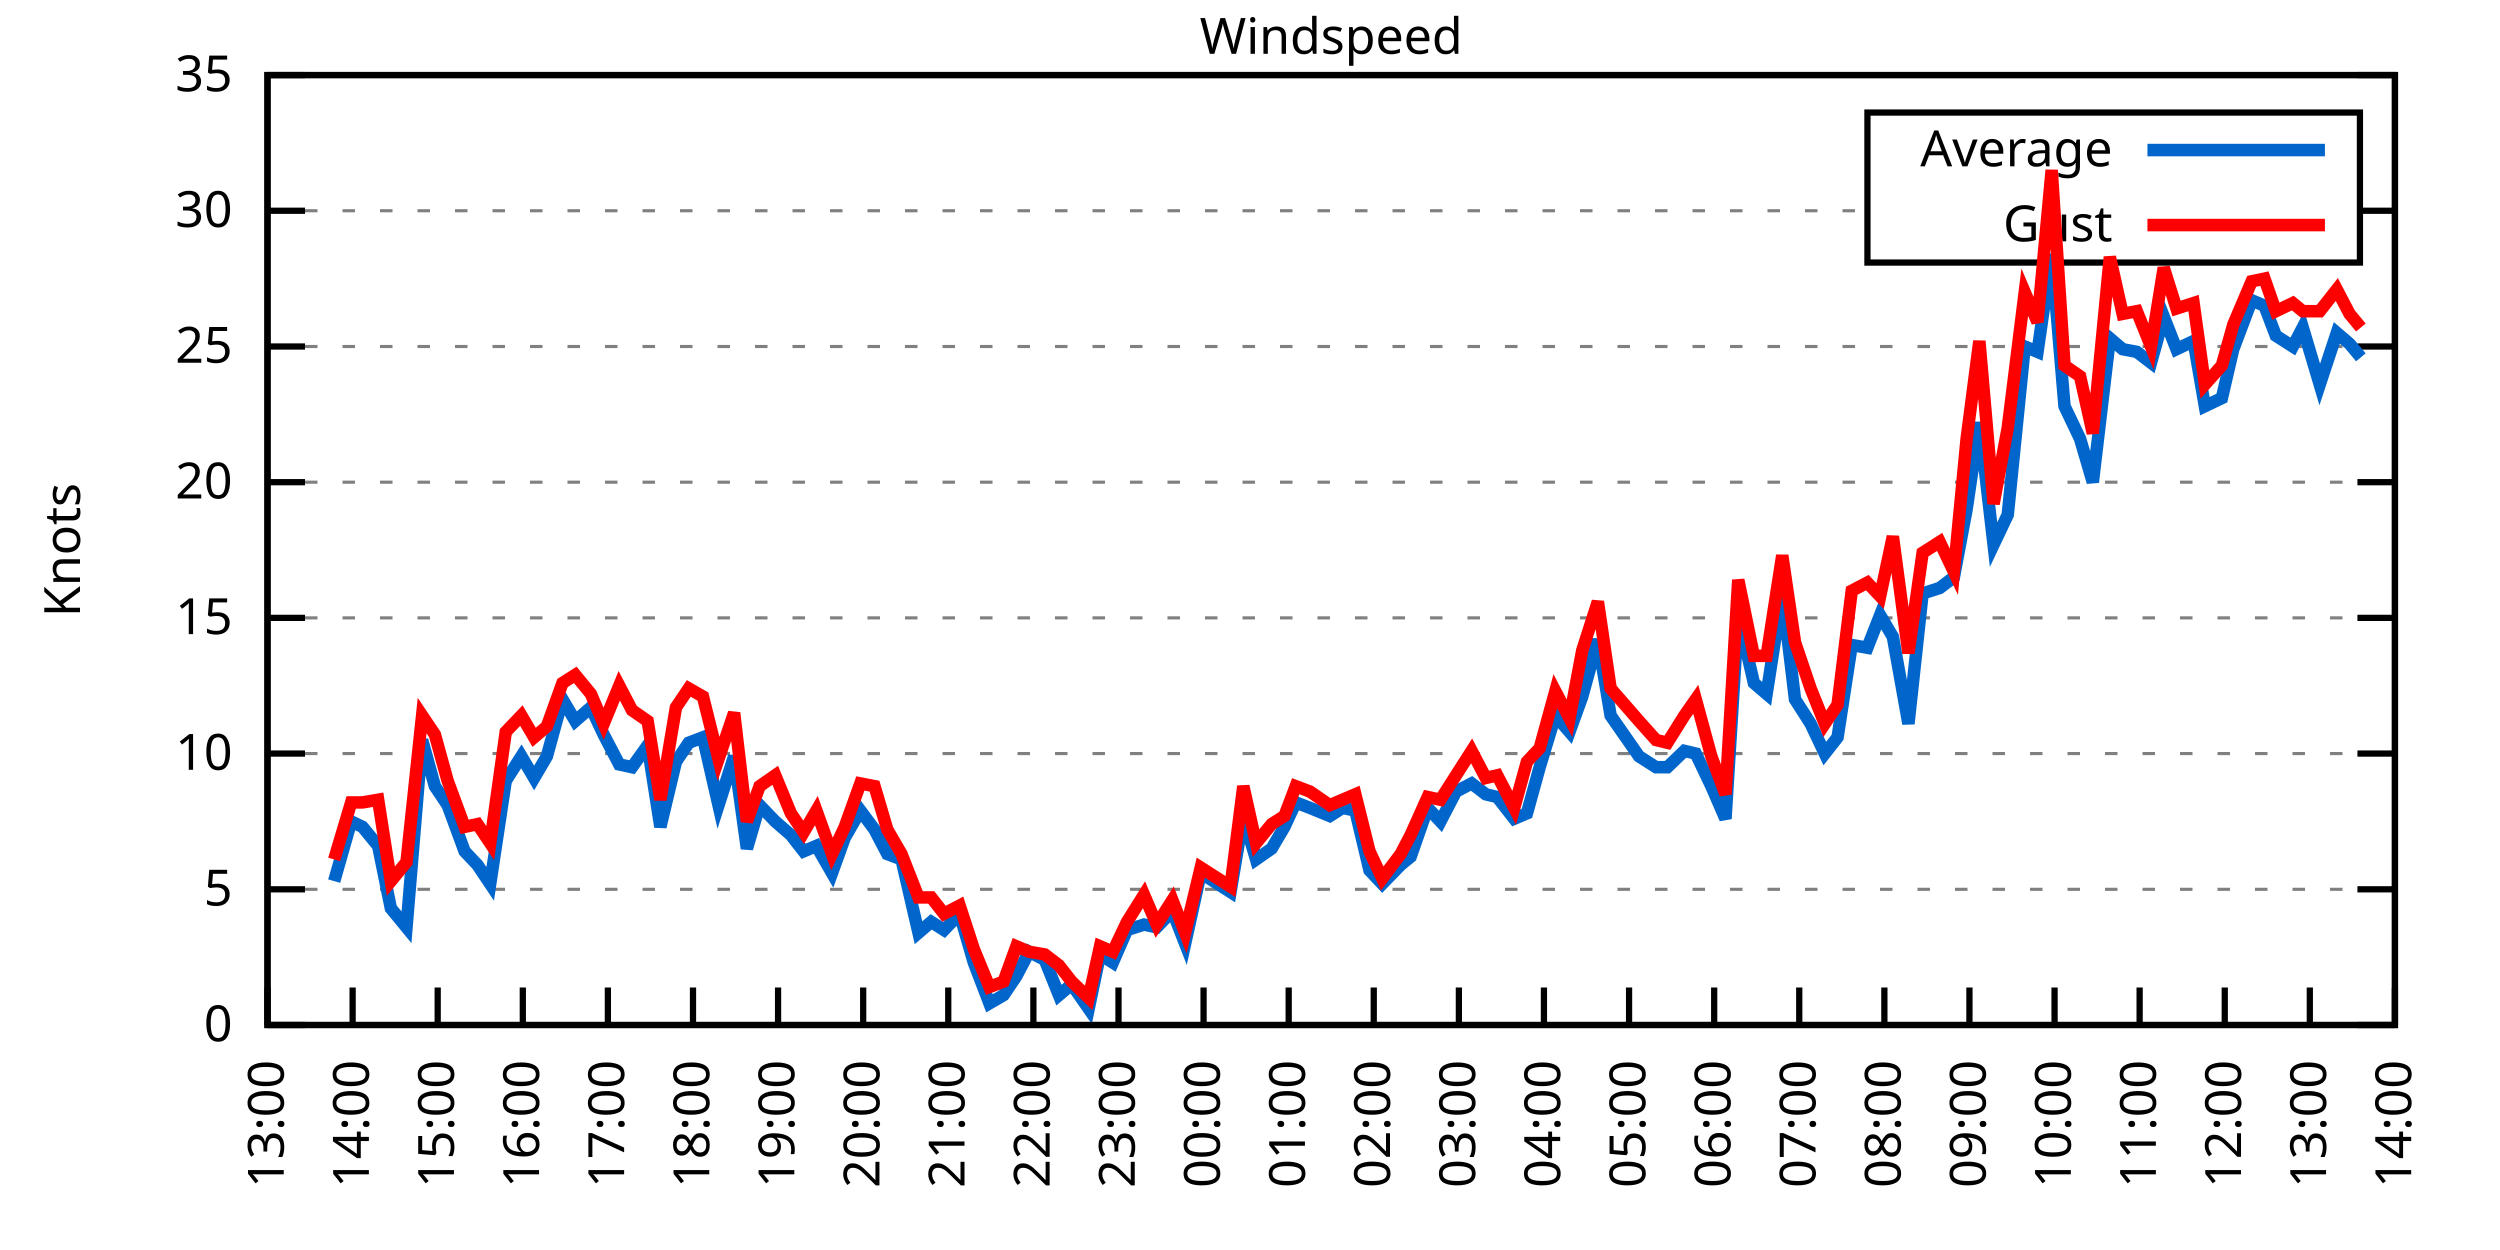
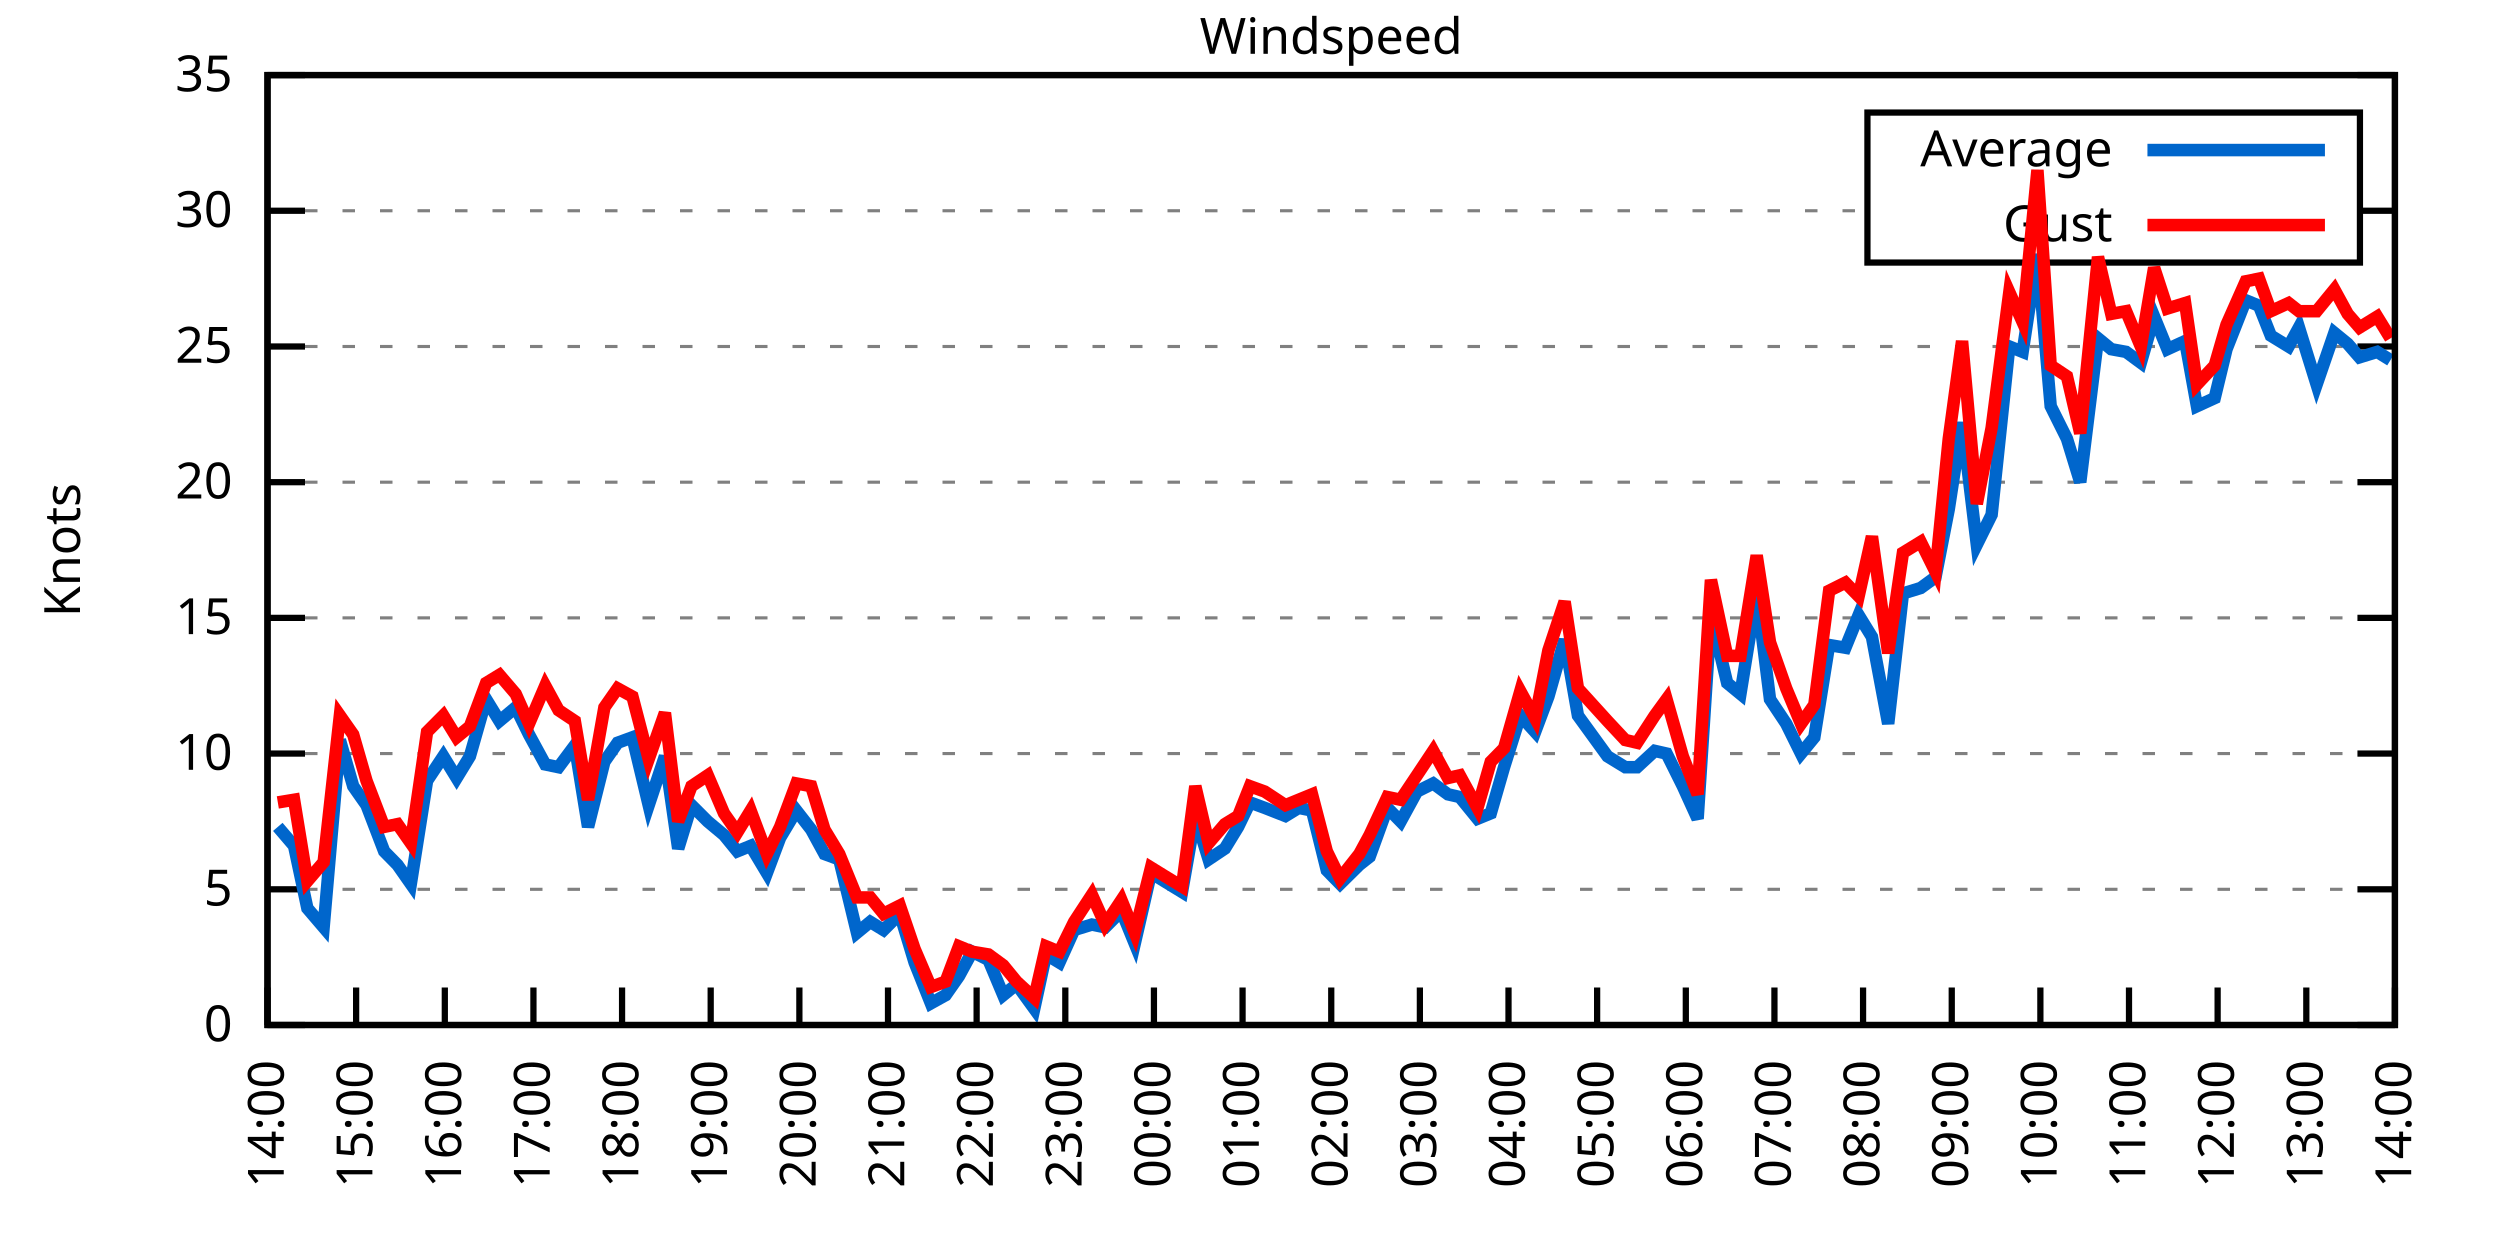
<svg xmlns="http://www.w3.org/2000/svg" xmlns:xlink="http://www.w3.org/1999/xlink" width="400" height="200" viewBox="0 0 400 200">
  <g id="gnuplot_canvas">
    <rect x="0" y="0" width="400" height="200" fill="none" />
    <defs>
      <circle id="gpDot" r="0.5" stroke-width="0.5" stroke="currentColor" />
      <path id="gpPt0" stroke-width="0.333" stroke="currentColor" d="M-1,0 h2 M0,-1 v2" />
      <path id="gpPt1" stroke-width="0.333" stroke="currentColor" d="M-1,-1 L1,1 M1,-1 L-1,1" />
      <path id="gpPt2" stroke-width="0.333" stroke="currentColor" d="M-1,0 L1,0 M0,-1 L0,1 M-1,-1 L1,1 M-1,1 L1,-1" />
      <rect id="gpPt3" stroke-width="0.333" stroke="currentColor" x="-1" y="-1" width="2" height="2" />
      <rect id="gpPt4" stroke-width="0.333" stroke="currentColor" fill="currentColor" x="-1" y="-1" width="2" height="2" />
      <circle id="gpPt5" stroke-width="0.333" stroke="currentColor" cx="0" cy="0" r="1" />
      <use xlink:href="#gpPt5" id="gpPt6" fill="currentColor" stroke="none" />
      <path id="gpPt7" stroke-width="0.333" stroke="currentColor" d="M0,-1.33 L-1.33,0.67 L1.33,0.67 z" />
      <use xlink:href="#gpPt7" id="gpPt8" fill="currentColor" stroke="none" />
      <use xlink:href="#gpPt7" id="gpPt9" stroke="currentColor" transform="rotate(180)" />
      <use xlink:href="#gpPt9" id="gpPt10" fill="currentColor" stroke="none" />
      <use xlink:href="#gpPt3" id="gpPt11" stroke="currentColor" transform="rotate(45)" />
      <use xlink:href="#gpPt11" id="gpPt12" fill="currentColor" stroke="none" />
      <path id="gpPt13" stroke-width="0.333" stroke="currentColor" d="M0,1.330 L1.265,0.411 L0.782,-1.067 L-0.782,-1.076 L-1.265,0.411 z" />
      <use xlink:href="#gpPt13" id="gpPt14" fill="currentColor" stroke="none" />
      <filter id="textbox" filterUnits="objectBoundingBox" x="0" y="0" height="1" width="1">
        <feFlood flood-color="white" flood-opacity="1" result="bgnd" />
        <feComposite in="SourceGraphic" in2="bgnd" operator="atop" />
      </filter>
      <filter id="greybox" filterUnits="objectBoundingBox" x="0" y="0" height="1" width="1">
        <feFlood flood-color="lightgrey" flood-opacity="1" result="grey" />
        <feComposite in="SourceGraphic" in2="grey" operator="atop" />
      </filter>
    </defs>
    <g fill="none" color="white" stroke="currentColor" stroke-width="1.00" stroke-linecap="butt" stroke-linejoin="miter">
</g>
    <g fill="none" color="black" stroke="currentColor" stroke-width="1.00" stroke-linecap="butt" stroke-linejoin="miter">
      <g stroke="none" shape-rendering="crispEdges">
        <polygon fill="rgb(255, 255, 255)" points="42.80,164.00 383.18,164.00 383.18,12.02 42.80,12.02 " />
      </g>
    </g>
    <g fill="none" color="black" stroke="currentColor" stroke-width="1.00" stroke-linecap="butt" stroke-linejoin="miter">
</g>
    <g fill="none" color="black" stroke="black" stroke-width="0.50" stroke-linecap="butt" stroke-linejoin="miter">
</g>
    <g fill="none" color="gray" stroke="currentColor" stroke-width="0.50" stroke-linecap="butt" stroke-linejoin="miter">
      <path stroke="gray" stroke-dasharray="2,4" class="gridline" d="M42.80,164.00 L383.19,164.00  " />
    </g>
    <g fill="none" color="gray" stroke="gray" stroke-width="1.00" stroke-linecap="butt" stroke-linejoin="miter">
</g>
    <g fill="none" color="black" stroke="currentColor" stroke-width="1.00" stroke-linecap="butt" stroke-linejoin="miter">
      <path stroke="black" d="M42.80,164.00 L48.80,164.00 M383.19,164.00 L377.19,164.00  " />
      <g transform="translate(37.20,166.60)" stroke="none" fill="black" font-family="Sans" font-size="8.00" text-anchor="end">
        <text>
          <tspan font-family="Sans"> 0</tspan>
        </text>
      </g>
    </g>
    <g fill="none" color="black" stroke="currentColor" stroke-width="1.00" stroke-linecap="butt" stroke-linejoin="miter">
</g>
    <g fill="none" color="black" stroke="black" stroke-width="0.50" stroke-linecap="butt" stroke-linejoin="miter">
</g>
    <g fill="none" color="gray" stroke="currentColor" stroke-width="0.50" stroke-linecap="butt" stroke-linejoin="miter">
      <path stroke="gray" stroke-dasharray="2,4" class="gridline" d="M42.80,142.29 L383.19,142.29  " />
    </g>
    <g fill="none" color="gray" stroke="gray" stroke-width="1.00" stroke-linecap="butt" stroke-linejoin="miter">
</g>
    <g fill="none" color="black" stroke="currentColor" stroke-width="1.00" stroke-linecap="butt" stroke-linejoin="miter">
      <path stroke="black" d="M42.80,142.29 L48.80,142.29 M383.19,142.29 L377.19,142.29  " />
      <g transform="translate(37.20,144.89)" stroke="none" fill="black" font-family="Sans" font-size="8.00" text-anchor="end">
        <text>
          <tspan font-family="Sans"> 5</tspan>
        </text>
      </g>
    </g>
    <g fill="none" color="black" stroke="currentColor" stroke-width="1.00" stroke-linecap="butt" stroke-linejoin="miter">
</g>
    <g fill="none" color="black" stroke="black" stroke-width="0.50" stroke-linecap="butt" stroke-linejoin="miter">
</g>
    <g fill="none" color="gray" stroke="currentColor" stroke-width="0.50" stroke-linecap="butt" stroke-linejoin="miter">
      <path stroke="gray" stroke-dasharray="2,4" class="gridline" d="M42.80,120.57 L383.19,120.57  " />
    </g>
    <g fill="none" color="gray" stroke="gray" stroke-width="1.00" stroke-linecap="butt" stroke-linejoin="miter">
</g>
    <g fill="none" color="black" stroke="currentColor" stroke-width="1.00" stroke-linecap="butt" stroke-linejoin="miter">
      <path stroke="black" d="M42.80,120.57 L48.80,120.57 M383.19,120.57 L377.19,120.57  " />
      <g transform="translate(37.20,123.17)" stroke="none" fill="black" font-family="Sans" font-size="8.00" text-anchor="end">
        <text>
          <tspan font-family="Sans"> 10</tspan>
        </text>
      </g>
    </g>
    <g fill="none" color="black" stroke="currentColor" stroke-width="1.00" stroke-linecap="butt" stroke-linejoin="miter">
</g>
    <g fill="none" color="black" stroke="black" stroke-width="0.50" stroke-linecap="butt" stroke-linejoin="miter">
</g>
    <g fill="none" color="gray" stroke="currentColor" stroke-width="0.50" stroke-linecap="butt" stroke-linejoin="miter">
      <path stroke="gray" stroke-dasharray="2,4" class="gridline" d="M42.80,98.86 L383.19,98.86  " />
    </g>
    <g fill="none" color="gray" stroke="gray" stroke-width="1.00" stroke-linecap="butt" stroke-linejoin="miter">
</g>
    <g fill="none" color="black" stroke="currentColor" stroke-width="1.00" stroke-linecap="butt" stroke-linejoin="miter">
      <path stroke="black" d="M42.80,98.86 L48.80,98.86 M383.19,98.86 L377.19,98.86  " />
      <g transform="translate(37.20,101.46)" stroke="none" fill="black" font-family="Sans" font-size="8.00" text-anchor="end">
        <text>
          <tspan font-family="Sans"> 15</tspan>
        </text>
      </g>
    </g>
    <g fill="none" color="black" stroke="currentColor" stroke-width="1.00" stroke-linecap="butt" stroke-linejoin="miter">
</g>
    <g fill="none" color="black" stroke="black" stroke-width="0.50" stroke-linecap="butt" stroke-linejoin="miter">
</g>
    <g fill="none" color="gray" stroke="currentColor" stroke-width="0.50" stroke-linecap="butt" stroke-linejoin="miter">
      <path stroke="gray" stroke-dasharray="2,4" class="gridline" d="M42.80,77.15 L383.19,77.15  " />
    </g>
    <g fill="none" color="gray" stroke="gray" stroke-width="1.00" stroke-linecap="butt" stroke-linejoin="miter">
</g>
    <g fill="none" color="black" stroke="currentColor" stroke-width="1.00" stroke-linecap="butt" stroke-linejoin="miter">
      <path stroke="black" d="M42.80,77.15 L48.80,77.15 M383.19,77.15 L377.19,77.15  " />
      <g transform="translate(37.20,79.75)" stroke="none" fill="black" font-family="Sans" font-size="8.00" text-anchor="end">
        <text>
          <tspan font-family="Sans"> 20</tspan>
        </text>
      </g>
    </g>
    <g fill="none" color="black" stroke="currentColor" stroke-width="1.00" stroke-linecap="butt" stroke-linejoin="miter">
</g>
    <g fill="none" color="black" stroke="black" stroke-width="0.50" stroke-linecap="butt" stroke-linejoin="miter">
</g>
    <g fill="none" color="gray" stroke="currentColor" stroke-width="0.50" stroke-linecap="butt" stroke-linejoin="miter">
      <path stroke="gray" stroke-dasharray="2,4" class="gridline" d="M42.80,55.44 L383.19,55.44  " />
    </g>
    <g fill="none" color="gray" stroke="gray" stroke-width="1.00" stroke-linecap="butt" stroke-linejoin="miter">
</g>
    <g fill="none" color="black" stroke="currentColor" stroke-width="1.00" stroke-linecap="butt" stroke-linejoin="miter">
      <path stroke="black" d="M42.80,55.44 L48.80,55.44 M383.19,55.44 L377.19,55.44  " />
      <g transform="translate(37.20,58.04)" stroke="none" fill="black" font-family="Sans" font-size="8.00" text-anchor="end">
        <text>
          <tspan font-family="Sans"> 25</tspan>
        </text>
      </g>
    </g>
    <g fill="none" color="black" stroke="currentColor" stroke-width="1.00" stroke-linecap="butt" stroke-linejoin="miter">
</g>
    <g fill="none" color="black" stroke="black" stroke-width="0.50" stroke-linecap="butt" stroke-linejoin="miter">
</g>
    <g fill="none" color="gray" stroke="currentColor" stroke-width="0.50" stroke-linecap="butt" stroke-linejoin="miter">
      <path stroke="gray" stroke-dasharray="2,4" class="gridline" d="M42.80,33.72 L298.79,33.72 M377.59,33.72 L383.19,33.72  " />
    </g>
    <g fill="none" color="gray" stroke="gray" stroke-width="1.00" stroke-linecap="butt" stroke-linejoin="miter">
</g>
    <g fill="none" color="black" stroke="currentColor" stroke-width="1.00" stroke-linecap="butt" stroke-linejoin="miter">
      <path stroke="black" d="M42.80,33.72 L48.80,33.72 M383.19,33.72 L377.19,33.72  " />
      <g transform="translate(37.20,36.32)" stroke="none" fill="black" font-family="Sans" font-size="8.00" text-anchor="end">
        <text>
          <tspan font-family="Sans"> 30</tspan>
        </text>
      </g>
    </g>
    <g fill="none" color="black" stroke="currentColor" stroke-width="1.00" stroke-linecap="butt" stroke-linejoin="miter">
</g>
    <g fill="none" color="black" stroke="black" stroke-width="0.50" stroke-linecap="butt" stroke-linejoin="miter">
</g>
    <g fill="none" color="gray" stroke="currentColor" stroke-width="0.50" stroke-linecap="butt" stroke-linejoin="miter">
      <path stroke="gray" stroke-dasharray="2,4" class="gridline" d="M42.80,12.01 L383.19,12.01  " />
    </g>
    <g fill="none" color="gray" stroke="gray" stroke-width="1.00" stroke-linecap="butt" stroke-linejoin="miter">
</g>
    <g fill="none" color="black" stroke="currentColor" stroke-width="1.00" stroke-linecap="butt" stroke-linejoin="miter">
      <path stroke="black" d="M42.80,12.01 L48.80,12.01 M383.19,12.01 L377.19,12.01  " />
      <g transform="translate(37.20,14.61)" stroke="none" fill="black" font-family="Sans" font-size="8.00" text-anchor="end">
        <text>
          <tspan font-family="Sans"> 35</tspan>
        </text>
      </g>
    </g>
    <g fill="none" color="black" stroke="currentColor" stroke-width="1.00" stroke-linecap="butt" stroke-linejoin="miter">
      <path stroke="black" d="M42.80,164.00 L42.80,158.00  " />
      <g transform="translate(45.40,169.60) rotate(270.00)" stroke="none" fill="black" font-family="Sans" font-size="8.00" text-anchor="end">
        <text>
-           <tspan font-family="Sans">13:00</tspan>
-         </text>
-       </g>
-     </g>
-     <g fill="none" color="black" stroke="currentColor" stroke-width="1.00" stroke-linecap="butt" stroke-linejoin="miter">
-       <path stroke="black" d="M56.42,164.00 L56.42,158.00  " />
-       <g transform="translate(59.02,169.60) rotate(270.00)" stroke="none" fill="black" font-family="Sans" font-size="8.00" text-anchor="end">
-         <text>
          <tspan font-family="Sans">14:00</tspan>
        </text>
      </g>
    </g>
    <g fill="none" color="black" stroke="currentColor" stroke-width="1.00" stroke-linecap="butt" stroke-linejoin="miter">
-       <path stroke="black" d="M70.03,164.00 L70.03,158.00  " />
-       <g transform="translate(72.63,169.60) rotate(270.00)" stroke="none" fill="black" font-family="Sans" font-size="8.00" text-anchor="end">
+       <path stroke="black" d="M56.98,164.00 L56.98,158.00  " />
+       <g transform="translate(59.58,169.60) rotate(270.00)" stroke="none" fill="black" font-family="Sans" font-size="8.00" text-anchor="end">
        <text>
          <tspan font-family="Sans">15:00</tspan>
        </text>
      </g>
    </g>
    <g fill="none" color="black" stroke="currentColor" stroke-width="1.00" stroke-linecap="butt" stroke-linejoin="miter">
-       <path stroke="black" d="M83.65,164.00 L83.65,158.00  " />
-       <g transform="translate(86.25,169.60) rotate(270.00)" stroke="none" fill="black" font-family="Sans" font-size="8.00" text-anchor="end">
+       <path stroke="black" d="M71.17,164.00 L71.17,158.00  " />
+       <g transform="translate(73.77,169.60) rotate(270.00)" stroke="none" fill="black" font-family="Sans" font-size="8.00" text-anchor="end">
        <text>
          <tspan font-family="Sans">16:00</tspan>
        </text>
      </g>
    </g>
    <g fill="none" color="black" stroke="currentColor" stroke-width="1.00" stroke-linecap="butt" stroke-linejoin="miter">
-       <path stroke="black" d="M97.26,164.00 L97.26,158.00  " />
-       <g transform="translate(99.86,169.60) rotate(270.00)" stroke="none" fill="black" font-family="Sans" font-size="8.00" text-anchor="end">
+       <path stroke="black" d="M85.35,164.00 L85.35,158.00  " />
+       <g transform="translate(87.95,169.60) rotate(270.00)" stroke="none" fill="black" font-family="Sans" font-size="8.00" text-anchor="end">
        <text>
          <tspan font-family="Sans">17:00</tspan>
        </text>
      </g>
    </g>
    <g fill="none" color="black" stroke="currentColor" stroke-width="1.00" stroke-linecap="butt" stroke-linejoin="miter">
-       <path stroke="black" d="M110.88,164.00 L110.88,158.00  " />
-       <g transform="translate(113.48,169.60) rotate(270.00)" stroke="none" fill="black" font-family="Sans" font-size="8.00" text-anchor="end">
+       <path stroke="black" d="M99.53,164.00 L99.53,158.00  " />
+       <g transform="translate(102.13,169.60) rotate(270.00)" stroke="none" fill="black" font-family="Sans" font-size="8.00" text-anchor="end">
        <text>
          <tspan font-family="Sans">18:00</tspan>
        </text>
      </g>
    </g>
    <g fill="none" color="black" stroke="currentColor" stroke-width="1.00" stroke-linecap="butt" stroke-linejoin="miter">
-       <path stroke="black" d="M124.49,164.00 L124.49,158.00  " />
-       <g transform="translate(127.09,169.60) rotate(270.00)" stroke="none" fill="black" font-family="Sans" font-size="8.00" text-anchor="end">
+       <path stroke="black" d="M113.71,164.00 L113.71,158.00  " />
+       <g transform="translate(116.31,169.60) rotate(270.00)" stroke="none" fill="black" font-family="Sans" font-size="8.00" text-anchor="end">
        <text>
          <tspan font-family="Sans">19:00</tspan>
        </text>
      </g>
    </g>
    <g fill="none" color="black" stroke="currentColor" stroke-width="1.00" stroke-linecap="butt" stroke-linejoin="miter">
-       <path stroke="black" d="M138.11,164.00 L138.11,158.00  " />
-       <g transform="translate(140.71,169.60) rotate(270.00)" stroke="none" fill="black" font-family="Sans" font-size="8.00" text-anchor="end">
+       <path stroke="black" d="M127.90,164.00 L127.90,158.00  " />
+       <g transform="translate(130.50,169.60) rotate(270.00)" stroke="none" fill="black" font-family="Sans" font-size="8.00" text-anchor="end">
        <text>
          <tspan font-family="Sans">20:00</tspan>
        </text>
      </g>
    </g>
    <g fill="none" color="black" stroke="currentColor" stroke-width="1.00" stroke-linecap="butt" stroke-linejoin="miter">
-       <path stroke="black" d="M151.72,164.00 L151.72,158.00  " />
-       <g transform="translate(154.32,169.60) rotate(270.00)" stroke="none" fill="black" font-family="Sans" font-size="8.00" text-anchor="end">
+       <path stroke="black" d="M142.08,164.00 L142.08,158.00  " />
+       <g transform="translate(144.68,169.60) rotate(270.00)" stroke="none" fill="black" font-family="Sans" font-size="8.00" text-anchor="end">
        <text>
          <tspan font-family="Sans">21:00</tspan>
        </text>
      </g>
    </g>
    <g fill="none" color="black" stroke="currentColor" stroke-width="1.00" stroke-linecap="butt" stroke-linejoin="miter">
-       <path stroke="black" d="M165.34,164.00 L165.34,158.00  " />
-       <g transform="translate(167.94,169.60) rotate(270.00)" stroke="none" fill="black" font-family="Sans" font-size="8.00" text-anchor="end">
+       <path stroke="black" d="M156.26,164.00 L156.26,158.00  " />
+       <g transform="translate(158.86,169.60) rotate(270.00)" stroke="none" fill="black" font-family="Sans" font-size="8.00" text-anchor="end">
        <text>
          <tspan font-family="Sans">22:00</tspan>
        </text>
      </g>
    </g>
    <g fill="none" color="black" stroke="currentColor" stroke-width="1.00" stroke-linecap="butt" stroke-linejoin="miter">
-       <path stroke="black" d="M178.96,164.00 L178.96,158.00  " />
-       <g transform="translate(181.56,169.60) rotate(270.00)" stroke="none" fill="black" font-family="Sans" font-size="8.00" text-anchor="end">
+       <path stroke="black" d="M170.45,164.00 L170.45,158.00  " />
+       <g transform="translate(173.05,169.60) rotate(270.00)" stroke="none" fill="black" font-family="Sans" font-size="8.00" text-anchor="end">
        <text>
          <tspan font-family="Sans">23:00</tspan>
        </text>
      </g>
    </g>
    <g fill="none" color="black" stroke="currentColor" stroke-width="1.00" stroke-linecap="butt" stroke-linejoin="miter">
-       <path stroke="black" d="M192.57,164.00 L192.57,158.00  " />
-       <g transform="translate(195.17,169.60) rotate(270.00)" stroke="none" fill="black" font-family="Sans" font-size="8.00" text-anchor="end">
+       <path stroke="black" d="M184.63,164.00 L184.63,158.00  " />
+       <g transform="translate(187.23,169.60) rotate(270.00)" stroke="none" fill="black" font-family="Sans" font-size="8.00" text-anchor="end">
        <text>
          <tspan font-family="Sans">00:00</tspan>
        </text>
      </g>
    </g>
    <g fill="none" color="black" stroke="currentColor" stroke-width="1.00" stroke-linecap="butt" stroke-linejoin="miter">
-       <path stroke="black" d="M206.19,164.00 L206.19,158.00  " />
-       <g transform="translate(208.79,169.60) rotate(270.00)" stroke="none" fill="black" font-family="Sans" font-size="8.00" text-anchor="end">
+       <path stroke="black" d="M198.81,164.00 L198.81,158.00  " />
+       <g transform="translate(201.41,169.60) rotate(270.00)" stroke="none" fill="black" font-family="Sans" font-size="8.00" text-anchor="end">
        <text>
          <tspan font-family="Sans">01:00</tspan>
        </text>
      </g>
    </g>
    <g fill="none" color="black" stroke="currentColor" stroke-width="1.00" stroke-linecap="butt" stroke-linejoin="miter">
-       <path stroke="black" d="M219.80,164.00 L219.80,158.00  " />
-       <g transform="translate(222.40,169.60) rotate(270.00)" stroke="none" fill="black" font-family="Sans" font-size="8.00" text-anchor="end">
+       <path stroke="black" d="M213.00,164.00 L213.00,158.00  " />
+       <g transform="translate(215.60,169.60) rotate(270.00)" stroke="none" fill="black" font-family="Sans" font-size="8.00" text-anchor="end">
        <text>
          <tspan font-family="Sans">02:00</tspan>
        </text>
      </g>
    </g>
    <g fill="none" color="black" stroke="currentColor" stroke-width="1.00" stroke-linecap="butt" stroke-linejoin="miter">
-       <path stroke="black" d="M233.42,164.00 L233.42,158.00  " />
-       <g transform="translate(236.02,169.60) rotate(270.00)" stroke="none" fill="black" font-family="Sans" font-size="8.00" text-anchor="end">
+       <path stroke="black" d="M227.18,164.00 L227.18,158.00  " />
+       <g transform="translate(229.78,169.60) rotate(270.00)" stroke="none" fill="black" font-family="Sans" font-size="8.00" text-anchor="end">
        <text>
          <tspan font-family="Sans">03:00</tspan>
        </text>
      </g>
    </g>
    <g fill="none" color="black" stroke="currentColor" stroke-width="1.00" stroke-linecap="butt" stroke-linejoin="miter">
-       <path stroke="black" d="M247.03,164.00 L247.03,158.00  " />
-       <g transform="translate(249.63,169.60) rotate(270.00)" stroke="none" fill="black" font-family="Sans" font-size="8.00" text-anchor="end">
+       <path stroke="black" d="M241.36,164.00 L241.36,158.00  " />
+       <g transform="translate(243.96,169.60) rotate(270.00)" stroke="none" fill="black" font-family="Sans" font-size="8.00" text-anchor="end">
        <text>
          <tspan font-family="Sans">04:00</tspan>
        </text>
      </g>
    </g>
    <g fill="none" color="black" stroke="currentColor" stroke-width="1.00" stroke-linecap="butt" stroke-linejoin="miter">
-       <path stroke="black" d="M260.65,164.00 L260.65,158.00  " />
-       <g transform="translate(263.25,169.60) rotate(270.00)" stroke="none" fill="black" font-family="Sans" font-size="8.00" text-anchor="end">
+       <path stroke="black" d="M255.54,164.00 L255.54,158.00  " />
+       <g transform="translate(258.14,169.60) rotate(270.00)" stroke="none" fill="black" font-family="Sans" font-size="8.00" text-anchor="end">
        <text>
          <tspan font-family="Sans">05:00</tspan>
        </text>
      </g>
    </g>
    <g fill="none" color="black" stroke="currentColor" stroke-width="1.00" stroke-linecap="butt" stroke-linejoin="miter">
-       <path stroke="black" d="M274.27,164.00 L274.27,158.00  " />
-       <g transform="translate(276.87,169.60) rotate(270.00)" stroke="none" fill="black" font-family="Sans" font-size="8.00" text-anchor="end">
+       <path stroke="black" d="M269.73,164.00 L269.73,158.00  " />
+       <g transform="translate(272.33,169.60) rotate(270.00)" stroke="none" fill="black" font-family="Sans" font-size="8.00" text-anchor="end">
        <text>
          <tspan font-family="Sans">06:00</tspan>
        </text>
      </g>
    </g>
    <g fill="none" color="black" stroke="currentColor" stroke-width="1.00" stroke-linecap="butt" stroke-linejoin="miter">
-       <path stroke="black" d="M287.88,164.00 L287.88,158.00  " />
-       <g transform="translate(290.48,169.60) rotate(270.00)" stroke="none" fill="black" font-family="Sans" font-size="8.00" text-anchor="end">
+       <path stroke="black" d="M283.91,164.00 L283.91,158.00  " />
+       <g transform="translate(286.51,169.60) rotate(270.00)" stroke="none" fill="black" font-family="Sans" font-size="8.00" text-anchor="end">
        <text>
          <tspan font-family="Sans">07:00</tspan>
        </text>
      </g>
    </g>
    <g fill="none" color="black" stroke="currentColor" stroke-width="1.00" stroke-linecap="butt" stroke-linejoin="miter">
-       <path stroke="black" d="M301.50,164.00 L301.50,158.00  " />
-       <g transform="translate(304.10,169.60) rotate(270.00)" stroke="none" fill="black" font-family="Sans" font-size="8.00" text-anchor="end">
+       <path stroke="black" d="M298.09,164.00 L298.09,158.00  " />
+       <g transform="translate(300.69,169.60) rotate(270.00)" stroke="none" fill="black" font-family="Sans" font-size="8.00" text-anchor="end">
        <text>
          <tspan font-family="Sans">08:00</tspan>
        </text>
      </g>
    </g>
    <g fill="none" color="black" stroke="currentColor" stroke-width="1.00" stroke-linecap="butt" stroke-linejoin="miter">
-       <path stroke="black" d="M315.11,164.00 L315.11,158.00  " />
-       <g transform="translate(317.71,169.60) rotate(270.00)" stroke="none" fill="black" font-family="Sans" font-size="8.00" text-anchor="end">
+       <path stroke="black" d="M312.28,164.00 L312.28,158.00  " />
+       <g transform="translate(314.88,169.60) rotate(270.00)" stroke="none" fill="black" font-family="Sans" font-size="8.00" text-anchor="end">
        <text>
          <tspan font-family="Sans">09:00</tspan>
        </text>
      </g>
    </g>
    <g fill="none" color="black" stroke="currentColor" stroke-width="1.00" stroke-linecap="butt" stroke-linejoin="miter">
-       <path stroke="black" d="M328.73,164.00 L328.73,158.00  " />
-       <g transform="translate(331.33,169.60) rotate(270.00)" stroke="none" fill="black" font-family="Sans" font-size="8.00" text-anchor="end">
+       <path stroke="black" d="M326.46,164.00 L326.46,158.00  " />
+       <g transform="translate(329.06,169.60) rotate(270.00)" stroke="none" fill="black" font-family="Sans" font-size="8.00" text-anchor="end">
        <text>
          <tspan font-family="Sans">10:00</tspan>
        </text>
      </g>
    </g>
    <g fill="none" color="black" stroke="currentColor" stroke-width="1.00" stroke-linecap="butt" stroke-linejoin="miter">
-       <path stroke="black" d="M342.34,164.00 L342.34,158.00  " />
-       <g transform="translate(344.94,169.60) rotate(270.00)" stroke="none" fill="black" font-family="Sans" font-size="8.00" text-anchor="end">
+       <path stroke="black" d="M340.64,164.00 L340.64,158.00  " />
+       <g transform="translate(343.24,169.60) rotate(270.00)" stroke="none" fill="black" font-family="Sans" font-size="8.00" text-anchor="end">
        <text>
          <tspan font-family="Sans">11:00</tspan>
        </text>
      </g>
    </g>
    <g fill="none" color="black" stroke="currentColor" stroke-width="1.00" stroke-linecap="butt" stroke-linejoin="miter">
-       <path stroke="black" d="M355.96,164.00 L355.96,158.00  " />
-       <g transform="translate(358.56,169.60) rotate(270.00)" stroke="none" fill="black" font-family="Sans" font-size="8.00" text-anchor="end">
+       <path stroke="black" d="M354.82,164.00 L354.82,158.00  " />
+       <g transform="translate(357.42,169.60) rotate(270.00)" stroke="none" fill="black" font-family="Sans" font-size="8.00" text-anchor="end">
        <text>
          <tspan font-family="Sans">12:00</tspan>
        </text>
      </g>
    </g>
    <g fill="none" color="black" stroke="currentColor" stroke-width="1.00" stroke-linecap="butt" stroke-linejoin="miter">
-       <path stroke="black" d="M369.57,164.00 L369.57,158.00  " />
-       <g transform="translate(372.17,169.60) rotate(270.00)" stroke="none" fill="black" font-family="Sans" font-size="8.00" text-anchor="end">
+       <path stroke="black" d="M369.01,164.00 L369.01,158.00  " />
+       <g transform="translate(371.61,169.60) rotate(270.00)" stroke="none" fill="black" font-family="Sans" font-size="8.00" text-anchor="end">
        <text>
          <tspan font-family="Sans">13:00</tspan>
        </text>
      </g>
    </g>
    <g fill="none" color="black" stroke="currentColor" stroke-width="1.00" stroke-linecap="butt" stroke-linejoin="miter">
      <path stroke="black" d="M383.19,164.00 L383.19,158.00  " />
      <g transform="translate(385.79,169.60) rotate(270.00)" stroke="none" fill="black" font-family="Sans" font-size="8.00" text-anchor="end">
        <text>
          <tspan font-family="Sans">14:00</tspan>
        </text>
      </g>
    </g>
    <g fill="none" color="black" stroke="currentColor" stroke-width="1.00" stroke-linecap="butt" stroke-linejoin="miter">
</g>
    <g fill="none" color="black" stroke="currentColor" stroke-width="1.00" stroke-linecap="butt" stroke-linejoin="miter">
      <path stroke="black" d="M42.80,12.01 L42.80,164.00 L383.19,164.00 L383.19,12.01 L42.80,12.01 Z  " />
    </g>
    <g fill="none" color="black" stroke="currentColor" stroke-width="1.00" stroke-linecap="butt" stroke-linejoin="miter">
</g>
    <g fill="none" color="black" stroke="currentColor" stroke-width="1.00" stroke-linecap="butt" stroke-linejoin="miter">
      <path stroke="black" d="M298.79,42.01 L298.79,18.01 L377.59,18.01 L377.59,42.01 L298.79,42.01 Z  " />
    </g>
    <g id="Windspeed_plot_1">
      <g fill="none" color="white" stroke="black" stroke-width="2.00" stroke-linecap="butt" stroke-linejoin="miter">
</g>
      <g fill="none" color="black" stroke="currentColor" stroke-width="2.00" stroke-linecap="butt" stroke-linejoin="miter">
        <g transform="translate(337.99,26.61)" stroke="none" fill="black" font-family="Sans" font-size="8.00" text-anchor="end">
          <text>
            <tspan font-family="Sans">Average</tspan>
          </text>
        </g>
      </g>
      <g fill="none" color="black" stroke="currentColor" stroke-width="2.00" stroke-linecap="butt" stroke-linejoin="miter">
-         <path stroke="rgb(  0, 102, 204)" d="M343.59,24.01 L371.99,24.01 M53.47,140.98 L56.19,131.43 L58.00,132.30 L60.50,135.34 L62.54,145.33 L65.04,148.37   L67.54,118.40 L69.58,125.79 L71.62,128.83 L74.34,136.21 L76.39,138.38 L78.43,141.42 L80.92,124.92 L83.42,121.01   L85.46,124.48 L87.50,121.01 L90.00,111.89 L92.04,115.36 L94.54,113.19 L96.58,117.53 L99.08,122.31 L101.12,122.75   L103.62,119.27 L105.66,132.30 L108.15,121.88 L110.20,118.84 L112.47,117.97 L114.96,128.83 L117.46,121.01 L119.50,135.77   L121.54,128.83 L124.04,131.43 L126.54,133.60 L128.58,136.21 L130.62,135.34 L133.12,139.68 L135.16,134.04 L137.66,129.69   L139.92,132.73 L141.97,136.64 L144.24,137.51 L146.96,149.24 L149.00,147.50 L151.04,148.80 L153.54,146.20 L155.81,154.01   L158.31,160.53 L160.57,159.22 L162.62,156.18 L164.66,152.28 L167.16,153.58 L169.43,159.22 L171.47,157.49 L174.19,161.39   L176.01,152.71 L178.05,154.01 L180.32,148.80 L183.04,147.93 L185.08,148.37 L187.58,145.76 L189.62,150.97 L192.12,139.68   L194.16,140.98 L196.88,142.72 L198.93,130.56 L200.97,137.51 L203.46,135.77 L205.51,132.30 L207.32,128.39 L209.59,129.26   L212.77,130.56 L214.81,129.26 L216.85,129.69 L219.12,139.25 L221.16,141.42 L224.11,138.38 L225.70,137.08 L228.43,129.26   L230.47,131.43 L232.96,126.65 L235.46,125.35 L237.73,127.09 L239.55,127.52 L242.27,131.00 L244.31,130.13 L246.35,122.75   L248.85,114.49 L251.12,117.10 L253.16,111.45 L255.66,102.34 L257.70,114.49 L262.24,121.01 L264.96,122.75 L266.78,122.75   L269.50,120.14 L271.32,120.57 L273.81,125.79 L276.08,131.00 L278.12,98.43 L280.62,109.28 L282.66,111.02 L285.16,94.95   L287.20,111.89 L289.70,115.80 L291.97,120.57 L294.01,117.97 L296.28,103.20 L298.77,103.64 L300.82,98.43 L302.86,101.90   L305.35,115.80 L307.62,94.95 L310.35,94.08 L312.62,92.35 L314.66,81.49 L316.70,67.59 L318.97,87.14 L321.24,82.36   L323.96,55.44 L326.00,56.30 L328.27,40.67 L330.32,64.99 L332.81,70.20 L334.85,77.15 L337.58,54.13 L339.62,55.87   L341.89,56.30 L344.16,58.04 L346.20,50.66 L348.24,55.87 L350.97,54.57 L352.78,64.99 L355.50,63.69 L357.32,55.87   L360.27,48.05 L362.31,48.92 L364.13,53.70 L366.85,55.44 L368.44,52.40 L371.16,61.52 L373.89,53.26 L375.93,55.00   L377.74,57.17  " />
+         <path stroke="rgb(  0, 102, 204)" d="M343.59,24.01 L371.99,24.01 M44.45,132.30 L47.05,135.34 L49.18,145.33 L51.78,148.37 L54.38,118.40 L56.51,125.79   L58.64,128.83 L61.47,136.21 L63.60,138.38 L65.73,141.42 L68.33,124.92 L70.93,121.01 L73.06,124.48 L75.18,121.01   L77.78,111.89 L79.91,115.36 L82.51,113.19 L84.64,117.53 L87.24,122.31 L89.37,122.75 L91.97,119.27 L94.09,132.30   L96.70,121.88 L98.82,118.84 L101.19,117.97 L103.79,128.83 L106.39,121.01 L108.51,135.77 L110.64,128.83 L113.24,131.43   L115.84,133.60 L117.97,136.21 L120.10,135.34 L122.70,139.68 L124.82,134.04 L127.42,129.69 L129.79,132.73 L131.92,136.64   L134.28,137.51 L137.12,149.24 L139.24,147.50 L141.37,148.80 L143.97,146.20 L146.34,154.01 L148.94,160.53 L151.30,159.22   L153.43,156.18 L155.55,152.28 L158.15,153.58 L160.52,159.22 L162.65,157.49 L165.48,161.39 L167.37,152.71 L169.50,154.01   L171.86,148.80 L174.70,147.93 L176.83,148.37 L179.43,145.76 L181.56,150.97 L184.16,139.68 L186.28,140.98 L189.12,142.72   L191.25,130.56 L193.38,137.51 L195.98,135.77 L198.10,132.30 L199.99,128.39 L202.36,129.26 L205.67,130.56 L207.79,129.26   L209.92,129.69 L212.29,139.25 L214.41,141.42 L217.49,138.38 L219.14,137.08 L221.98,129.26 L224.10,131.43 L226.71,126.65   L229.31,125.35 L231.67,127.09 L233.56,127.52 L236.40,131.00 L238.52,130.13 L240.65,122.75 L243.25,114.49 L245.62,117.10   L247.74,111.45 L250.34,102.34 L252.47,114.49 L257.20,121.01 L260.04,122.75 L261.93,122.75 L264.76,120.14 L266.65,120.57   L269.25,125.79 L271.62,131.00 L273.75,98.43 L276.35,109.28 L278.47,111.02 L281.07,94.95 L283.20,111.89 L285.80,115.80   L288.16,120.57 L290.29,117.97 L292.66,103.20 L295.26,103.64 L297.38,98.43 L299.51,101.90 L302.11,115.80 L304.47,94.95   L307.31,94.08 L309.68,92.35 L311.80,81.49 L313.93,67.59 L316.29,87.14 L318.66,82.36 L321.49,55.44 L323.62,56.30   L325.99,40.67 L328.11,64.99 L330.71,70.20 L332.84,77.15 L335.68,54.13 L337.80,55.87 L340.17,56.30 L342.53,58.04   L344.66,50.66 L346.79,55.87 L349.62,54.57 L351.51,64.99 L354.35,63.69 L356.24,55.87 L359.32,48.05 L361.44,48.92   L363.33,53.70 L366.17,55.44 L367.83,52.40 L370.66,61.52 L373.50,53.26 L375.63,55.00 L377.52,57.17 L380.35,56.30   L382.48,57.61  " />
      </g>
    </g>
    <g id="Windspeed_plot_2">
      <g fill="none" color="black" stroke="currentColor" stroke-width="2.00" stroke-linecap="butt" stroke-linejoin="miter">
        <g transform="translate(337.99,38.61)" stroke="none" fill="black" font-family="Sans" font-size="8.00" text-anchor="end">
          <text>
            <tspan font-family="Sans">Gust</tspan>
          </text>
        </g>
      </g>
      <g fill="none" color="black" stroke="currentColor" stroke-width="2.00" stroke-linecap="butt" stroke-linejoin="miter">
-         <path stroke="rgb(255,   0,   0)" d="M343.59,36.01 L371.99,36.01 M53.47,137.51 L56.19,128.39 L58.00,128.39 L60.50,127.96 L62.54,140.98 L65.04,137.94   L67.54,114.49 L69.58,117.53 L71.62,124.92 L74.34,132.30 L76.39,131.86 L78.43,134.90 L80.92,117.10 L83.42,114.49   L85.46,117.97 L87.50,116.23 L90.00,109.28 L92.04,107.98 L94.54,111.02 L96.58,115.80 L99.08,109.72 L101.12,113.63   L103.62,115.36 L105.66,127.96 L108.15,113.19 L110.20,110.15 L112.47,111.45 L114.96,121.44 L117.46,114.06 L119.50,131.43   L121.54,125.79 L124.04,124.05 L126.54,130.13 L128.58,133.17 L130.62,129.69 L133.12,136.64 L135.16,132.30 L137.66,125.35   L139.92,125.79 L141.97,132.73 L144.24,136.64 L146.96,143.59 L149.00,143.59 L151.04,146.20 L153.54,144.89 L155.81,151.84   L158.31,157.92 L160.57,157.05 L162.62,151.41 L164.66,152.28 L167.16,152.71 L169.43,154.45 L171.47,157.05 L174.19,159.66   L176.01,151.41 L178.05,152.28 L180.32,147.50 L183.04,143.16 L185.08,147.93 L187.58,144.02 L189.62,149.24 L192.12,138.81   L194.16,140.12 L196.88,141.85 L198.93,125.79 L200.97,134.90 L203.46,131.86 L205.51,130.56 L207.32,125.79 L209.59,126.65   L212.77,128.83 L214.81,127.96 L216.85,127.09 L219.12,136.21 L221.16,140.55 L224.11,136.64 L225.70,133.60 L228.43,127.52   L230.47,127.96 L232.96,124.05 L235.46,120.14 L237.73,124.48 L239.55,124.05 L242.27,129.26 L244.31,121.88 L246.35,119.71   L248.85,110.59 L251.12,114.93 L253.16,104.07 L255.66,96.26 L257.70,110.15 L262.24,115.36 L264.96,118.40 L266.78,118.84   L269.50,114.49 L271.32,111.89 L273.81,121.01 L276.08,127.09 L278.12,92.78 L280.62,104.94 L282.66,104.94 L285.16,88.87   L287.20,102.77 L289.70,110.15 L291.97,115.80 L294.01,112.76 L296.28,94.52 L298.77,93.22 L300.82,95.39 L302.86,85.83   L305.35,104.51 L307.62,88.44 L310.35,86.70 L312.62,91.48 L314.66,70.20 L316.70,54.57 L318.97,80.62 L321.24,68.46   L323.96,46.75 L326.00,51.53 L328.27,27.21 L330.32,58.48 L332.81,60.21 L334.85,69.33 L337.58,41.11 L339.62,50.22   L341.89,49.79 L344.16,55.44 L346.20,42.84 L348.24,49.36 L350.97,48.49 L352.78,61.52 L355.50,58.48 L357.32,51.96   L360.27,45.01 L362.31,44.58 L364.13,49.79 L366.85,48.49 L368.44,49.79 L371.16,49.79 L373.89,46.32 L375.93,50.22   L377.74,52.40  " />
+         <path stroke="rgb(255,   0,   0)" d="M343.59,36.01 L371.99,36.01 M44.45,128.39 L47.05,127.96 L49.18,140.98 L51.78,137.94 L54.38,114.49 L56.51,117.53   L58.64,124.92 L61.47,132.30 L63.60,131.86 L65.73,134.90 L68.33,117.10 L70.93,114.49 L73.06,117.97 L75.18,116.23   L77.78,109.28 L79.91,107.98 L82.51,111.02 L84.64,115.80 L87.24,109.72 L89.37,113.63 L91.97,115.36 L94.09,127.96   L96.70,113.19 L98.82,110.15 L101.19,111.45 L103.79,121.44 L106.39,114.06 L108.51,131.43 L110.64,125.79 L113.24,124.05   L115.84,130.13 L117.97,133.17 L120.10,129.69 L122.70,136.64 L124.82,132.30 L127.42,125.35 L129.79,125.79 L131.92,132.73   L134.28,136.64 L137.12,143.59 L139.24,143.59 L141.37,146.20 L143.97,144.89 L146.34,151.84 L148.94,157.92 L151.30,157.05   L153.43,151.41 L155.55,152.28 L158.15,152.71 L160.52,154.45 L162.65,157.05 L165.48,159.66 L167.37,151.41 L169.50,152.28   L171.86,147.50 L174.70,143.16 L176.83,147.93 L179.43,144.02 L181.56,149.24 L184.16,138.81 L186.28,140.12 L189.12,141.85   L191.25,125.79 L193.38,134.90 L195.98,131.86 L198.10,130.56 L199.99,125.79 L202.36,126.65 L205.67,128.83 L207.79,127.96   L209.92,127.09 L212.29,136.21 L214.41,140.55 L217.49,136.64 L219.14,133.60 L221.98,127.52 L224.10,127.96 L226.71,124.05   L229.31,120.14 L231.67,124.48 L233.56,124.05 L236.40,129.26 L238.52,121.88 L240.65,119.71 L243.25,110.59 L245.62,114.93   L247.74,104.07 L250.34,96.26 L252.47,110.15 L257.20,115.36 L260.04,118.40 L261.93,118.84 L264.76,114.49 L266.65,111.89   L269.25,121.01 L271.62,127.09 L273.75,92.78 L276.35,104.94 L278.47,104.94 L281.07,88.87 L283.20,102.77 L285.80,110.15   L288.16,115.80 L290.29,112.76 L292.66,94.52 L295.26,93.22 L297.38,95.39 L299.51,85.83 L302.11,104.51 L304.47,88.44   L307.31,86.70 L309.68,91.48 L311.80,70.20 L313.93,54.57 L316.29,80.62 L318.66,68.46 L321.49,46.75 L323.62,51.53   L325.99,27.21 L328.11,58.48 L330.71,60.21 L332.84,69.33 L335.68,41.11 L337.80,50.22 L340.17,49.79 L342.53,55.44   L344.66,42.84 L346.79,49.36 L349.62,48.49 L351.51,61.52 L354.35,58.48 L356.24,51.96 L359.32,45.01 L361.44,44.58   L363.33,49.79 L366.17,48.49 L367.83,49.79 L370.66,49.79 L373.50,46.32 L375.63,50.22 L377.52,52.40 L380.35,50.66   L382.48,54.13  " />
      </g>
    </g>
    <g fill="none" color="black" stroke="currentColor" stroke-width="2.00" stroke-linecap="butt" stroke-linejoin="miter">
</g>
    <g fill="none" color="black" stroke="black" stroke-width="1.00" stroke-linecap="butt" stroke-linejoin="miter">
</g>
    <g fill="none" color="black" stroke="currentColor" stroke-width="1.00" stroke-linecap="butt" stroke-linejoin="miter">
      <path stroke="black" d="M42.80,12.01 L42.80,164.00 L383.19,164.00 L383.19,12.01 L42.80,12.01 Z  " />
      <g transform="translate(12.80,88.01) rotate(270.00)" stroke="none" fill="black" font-family="Sans" font-size="8.00" text-anchor="middle">
        <text>
          <tspan font-family="Sans">Knots</tspan>
        </text>
      </g>
    </g>
    <g fill="none" color="black" stroke="currentColor" stroke-width="1.00" stroke-linecap="butt" stroke-linejoin="miter">
</g>
    <g fill="none" color="black" stroke="currentColor" stroke-width="1.00" stroke-linecap="butt" stroke-linejoin="miter">
      <g transform="translate(212.99,8.61)" stroke="none" fill="black" font-family="Sans" font-size="8.00" text-anchor="middle">
        <text>
          <tspan font-family="Sans">Windspeed</tspan>
        </text>
      </g>
    </g>
    <g fill="none" color="black" stroke="currentColor" stroke-width="1.00" stroke-linecap="butt" stroke-linejoin="miter">
</g>
  </g>
</svg>
